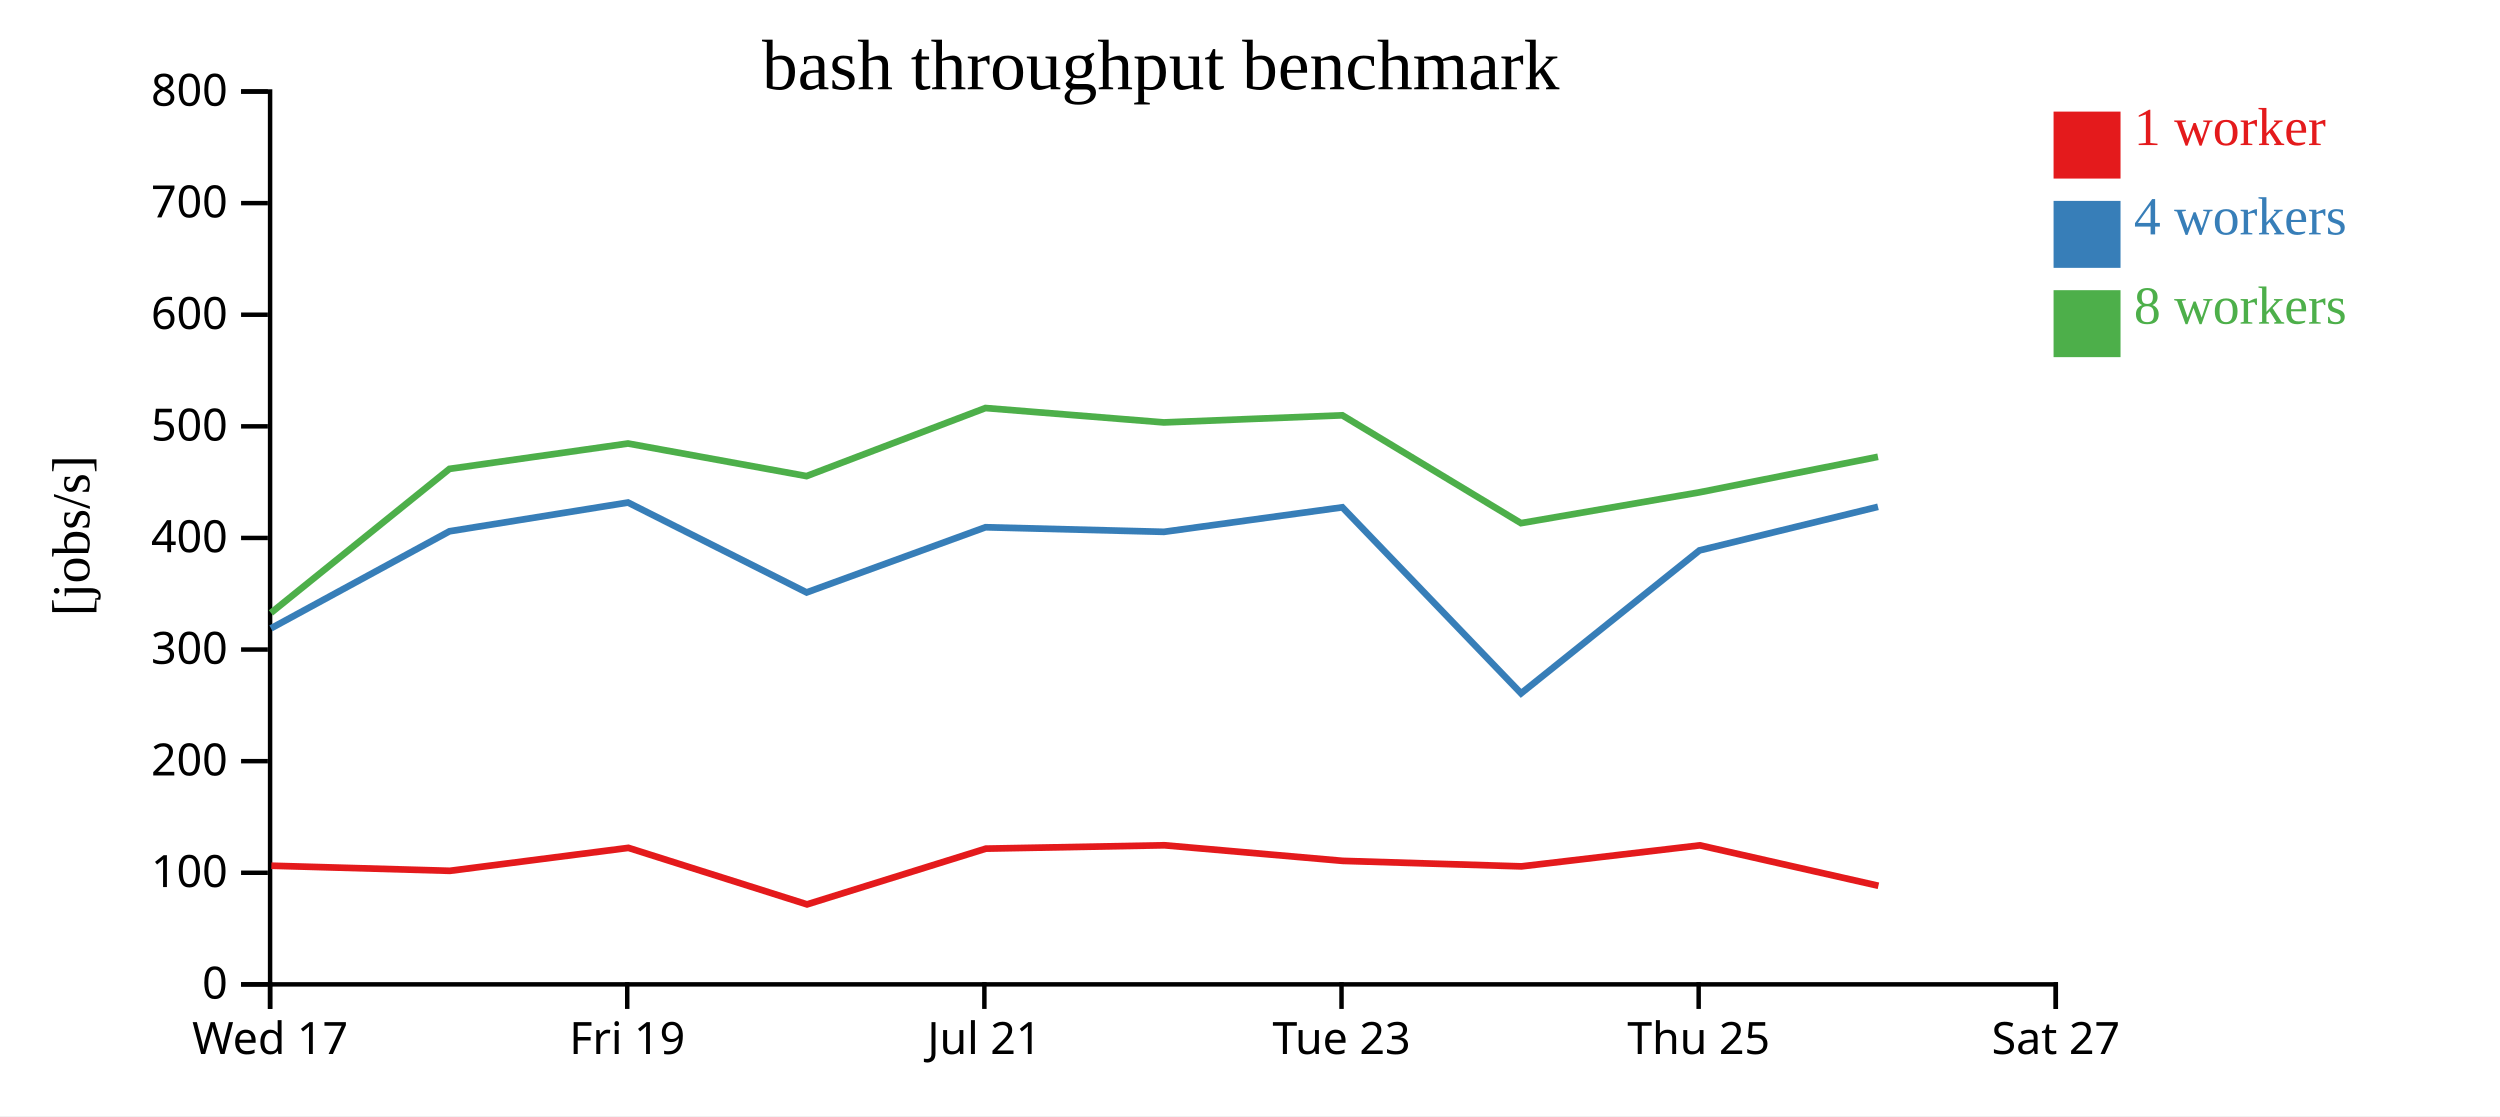
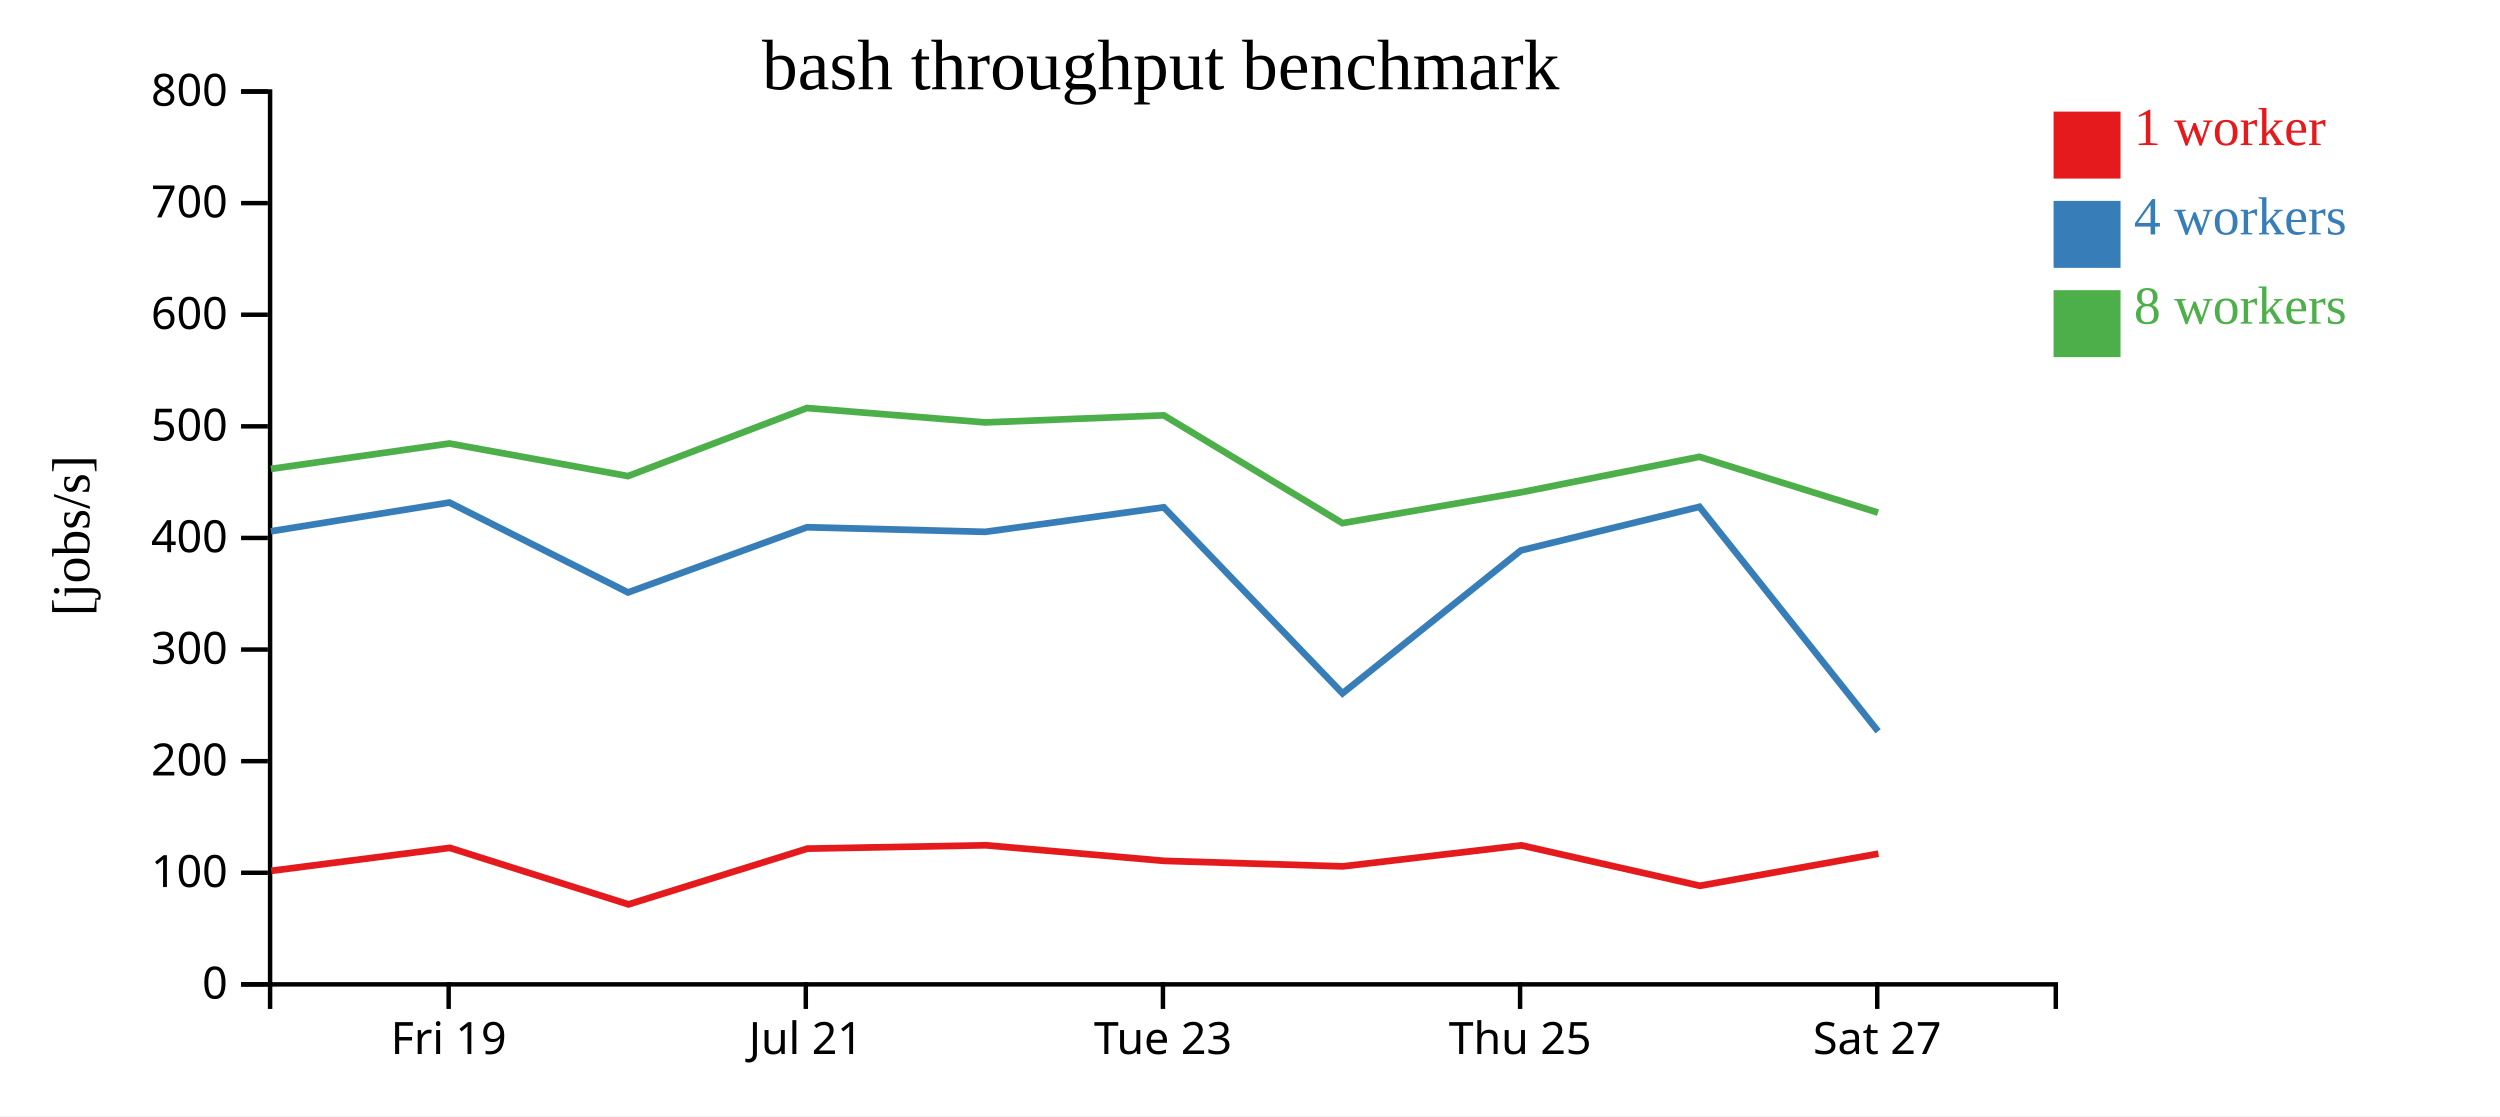
<svg xmlns="http://www.w3.org/2000/svg" width="560" height="250">
  <rect width="100%" height="100%" fill="white" />
  <g transform="translate(60,20)">
    <g transform="translate(0,200)" fill="none" font-size="10" font-family="sans-serif" text-anchor="middle">
      <path class="domain" stroke="currentColor" d="M0.5,6V0.5H400.5V6" />
-       <g class="tick" opacity="1" transform="translate(0.5,0)">
-         <line stroke="currentColor" y2="6" />
-         <text fill="currentColor" y="9" dy="0.71em">Wed 17</text>
-       </g>
-       <g class="tick" opacity="1" transform="translate(80.5,0)">
+       <g class="tick" opacity="1" transform="translate(40.5,0)">
        <line stroke="currentColor" y2="6" />
        <text fill="currentColor" y="9" dy="0.71em">Fri 19</text>
      </g>
-       <g class="tick" opacity="1" transform="translate(160.5,0)">
+       <g class="tick" opacity="1" transform="translate(120.5,0)">
        <line stroke="currentColor" y2="6" />
        <text fill="currentColor" y="9" dy="0.71em">Jul 21</text>
      </g>
-       <g class="tick" opacity="1" transform="translate(240.5,0)">
+       <g class="tick" opacity="1" transform="translate(200.5,0)">
        <line stroke="currentColor" y2="6" />
        <text fill="currentColor" y="9" dy="0.71em">Tue 23</text>
      </g>
-       <g class="tick" opacity="1" transform="translate(320.5,0)">
+       <g class="tick" opacity="1" transform="translate(280.5,0)">
        <line stroke="currentColor" y2="6" />
        <text fill="currentColor" y="9" dy="0.71em">Thu 25</text>
      </g>
-       <g class="tick" opacity="1" transform="translate(400.5,0)">
+       <g class="tick" opacity="1" transform="translate(360.5,0)">
        <line stroke="currentColor" y2="6" />
        <text fill="currentColor" y="9" dy="0.71em">Sat 27</text>
      </g>
    </g>
    <g fill="none" font-size="10" font-family="sans-serif" text-anchor="end">
      <path class="domain" stroke="currentColor" d="M-6,200.5H0.5V0.5H-6" />
      <g class="tick" opacity="1" transform="translate(0,200.5)">
        <line stroke="currentColor" x2="-6" />
        <text fill="currentColor" x="-9" dy="0.32em">0</text>
      </g>
      <g class="tick" opacity="1" transform="translate(0,175.5)">
        <line stroke="currentColor" x2="-6" />
        <text fill="currentColor" x="-9" dy="0.32em">100</text>
      </g>
      <g class="tick" opacity="1" transform="translate(0,150.5)">
        <line stroke="currentColor" x2="-6" />
        <text fill="currentColor" x="-9" dy="0.32em">200</text>
      </g>
      <g class="tick" opacity="1" transform="translate(0,125.5)">
        <line stroke="currentColor" x2="-6" />
        <text fill="currentColor" x="-9" dy="0.32em">300</text>
      </g>
      <g class="tick" opacity="1" transform="translate(0,100.5)">
        <line stroke="currentColor" x2="-6" />
        <text fill="currentColor" x="-9" dy="0.32em">400</text>
      </g>
      <g class="tick" opacity="1" transform="translate(0,75.5)">
        <line stroke="currentColor" x2="-6" />
        <text fill="currentColor" x="-9" dy="0.32em">500</text>
      </g>
      <g class="tick" opacity="1" transform="translate(0,50.5)">
        <line stroke="currentColor" x2="-6" />
        <text fill="currentColor" x="-9" dy="0.32em">600</text>
      </g>
      <g class="tick" opacity="1" transform="translate(0,25.5)">
        <line stroke="currentColor" x2="-6" />
        <text fill="currentColor" x="-9" dy="0.32em">700</text>
      </g>
      <g class="tick" opacity="1" transform="translate(0,0.5)">
        <line stroke="currentColor" x2="-6" />
        <text fill="currentColor" x="-9" dy="0.32em">800</text>
      </g>
    </g>
    <text text-anchor="middle" style="font-size: 12px" transform="rotate(-90)" y="-40" x="-100">[jobs/s]</text>
    <text text-anchor="middle" style="font-size: 16px" y="0" x="200">bash throughput benchmark</text>
-     <path class="line" fill="none" stroke="#e41a1c" stroke-width="1.5" d="M0.789,173.922L40.769,175.065L80.76,169.921L120.776,182.583L160.83,170.096L200.808,169.342L240.771,172.836L280.803,174.069L320.772,169.357L360.768,178.417" />
-     <path class="line" fill="none" stroke="#377eb8" stroke-width="1.5" d="M0.698,120.748L40.684,99.01L80.673,92.566L120.675,112.709L160.752,98.105L200.72,99.133L240.687,93.64L280.719,135.309L320.683,103.288L360.675,93.526" />
-     <path class="line" fill="none" stroke="#4daf4a" stroke-width="1.5" d="M0.686,117.287L40.682,85.031L80.672,79.344L120.667,86.647L160.744,71.399L200.711,74.624L240.682,73.032L280.698,97.183L320.682,90.279L360.667,82.325" />
+     <path class="line" fill="none" stroke="#e41a1c" stroke-width="1.5" d="M0.769,175.065L40.76,169.921L80.776,182.583L120.83,170.096L160.808,169.342L200.771,172.836L240.803,174.069L280.772,169.357L320.768,178.417L360.763,171.226" />
+     <path class="line" fill="none" stroke="#377eb8" stroke-width="1.5" d="M0.684,99.01L40.673,92.566L80.675,112.709L120.752,98.105L160.72,99.133L200.687,93.64L240.719,135.309L280.683,103.288L320.675,93.526L360.694,143.808" />
+     <path class="line" fill="none" stroke="#4daf4a" stroke-width="1.5" d="M0.682,85.031L40.672,79.344L80.667,86.647L120.744,71.399L160.711,74.624L200.682,73.032L240.698,97.183L280.682,90.279L320.667,82.325L360.68,94.825" />
    <rect class="dot" x="400" y="5" width="15" height="15" style="fill: #e41a1c;" />
    <rect class="dot" x="400" y="25" width="15" height="15" style="fill: #377eb8;" />
    <rect class="dot" x="400" y="45" width="15" height="15" style="fill: #4daf4a;" />
    <text class="label" x="418" y="12.5" style="fill: #e41a1c; alignment-baseline: middle;" text-anchor="left">1 worker</text>
    <text class="label" x="418" y="32.5" style="fill: #377eb8; alignment-baseline: middle;" text-anchor="left">4 workers</text>
    <text class="label" x="418" y="52.5" style="fill: #4daf4a; alignment-baseline: middle;" text-anchor="left">8 workers</text>
  </g>
</svg>
